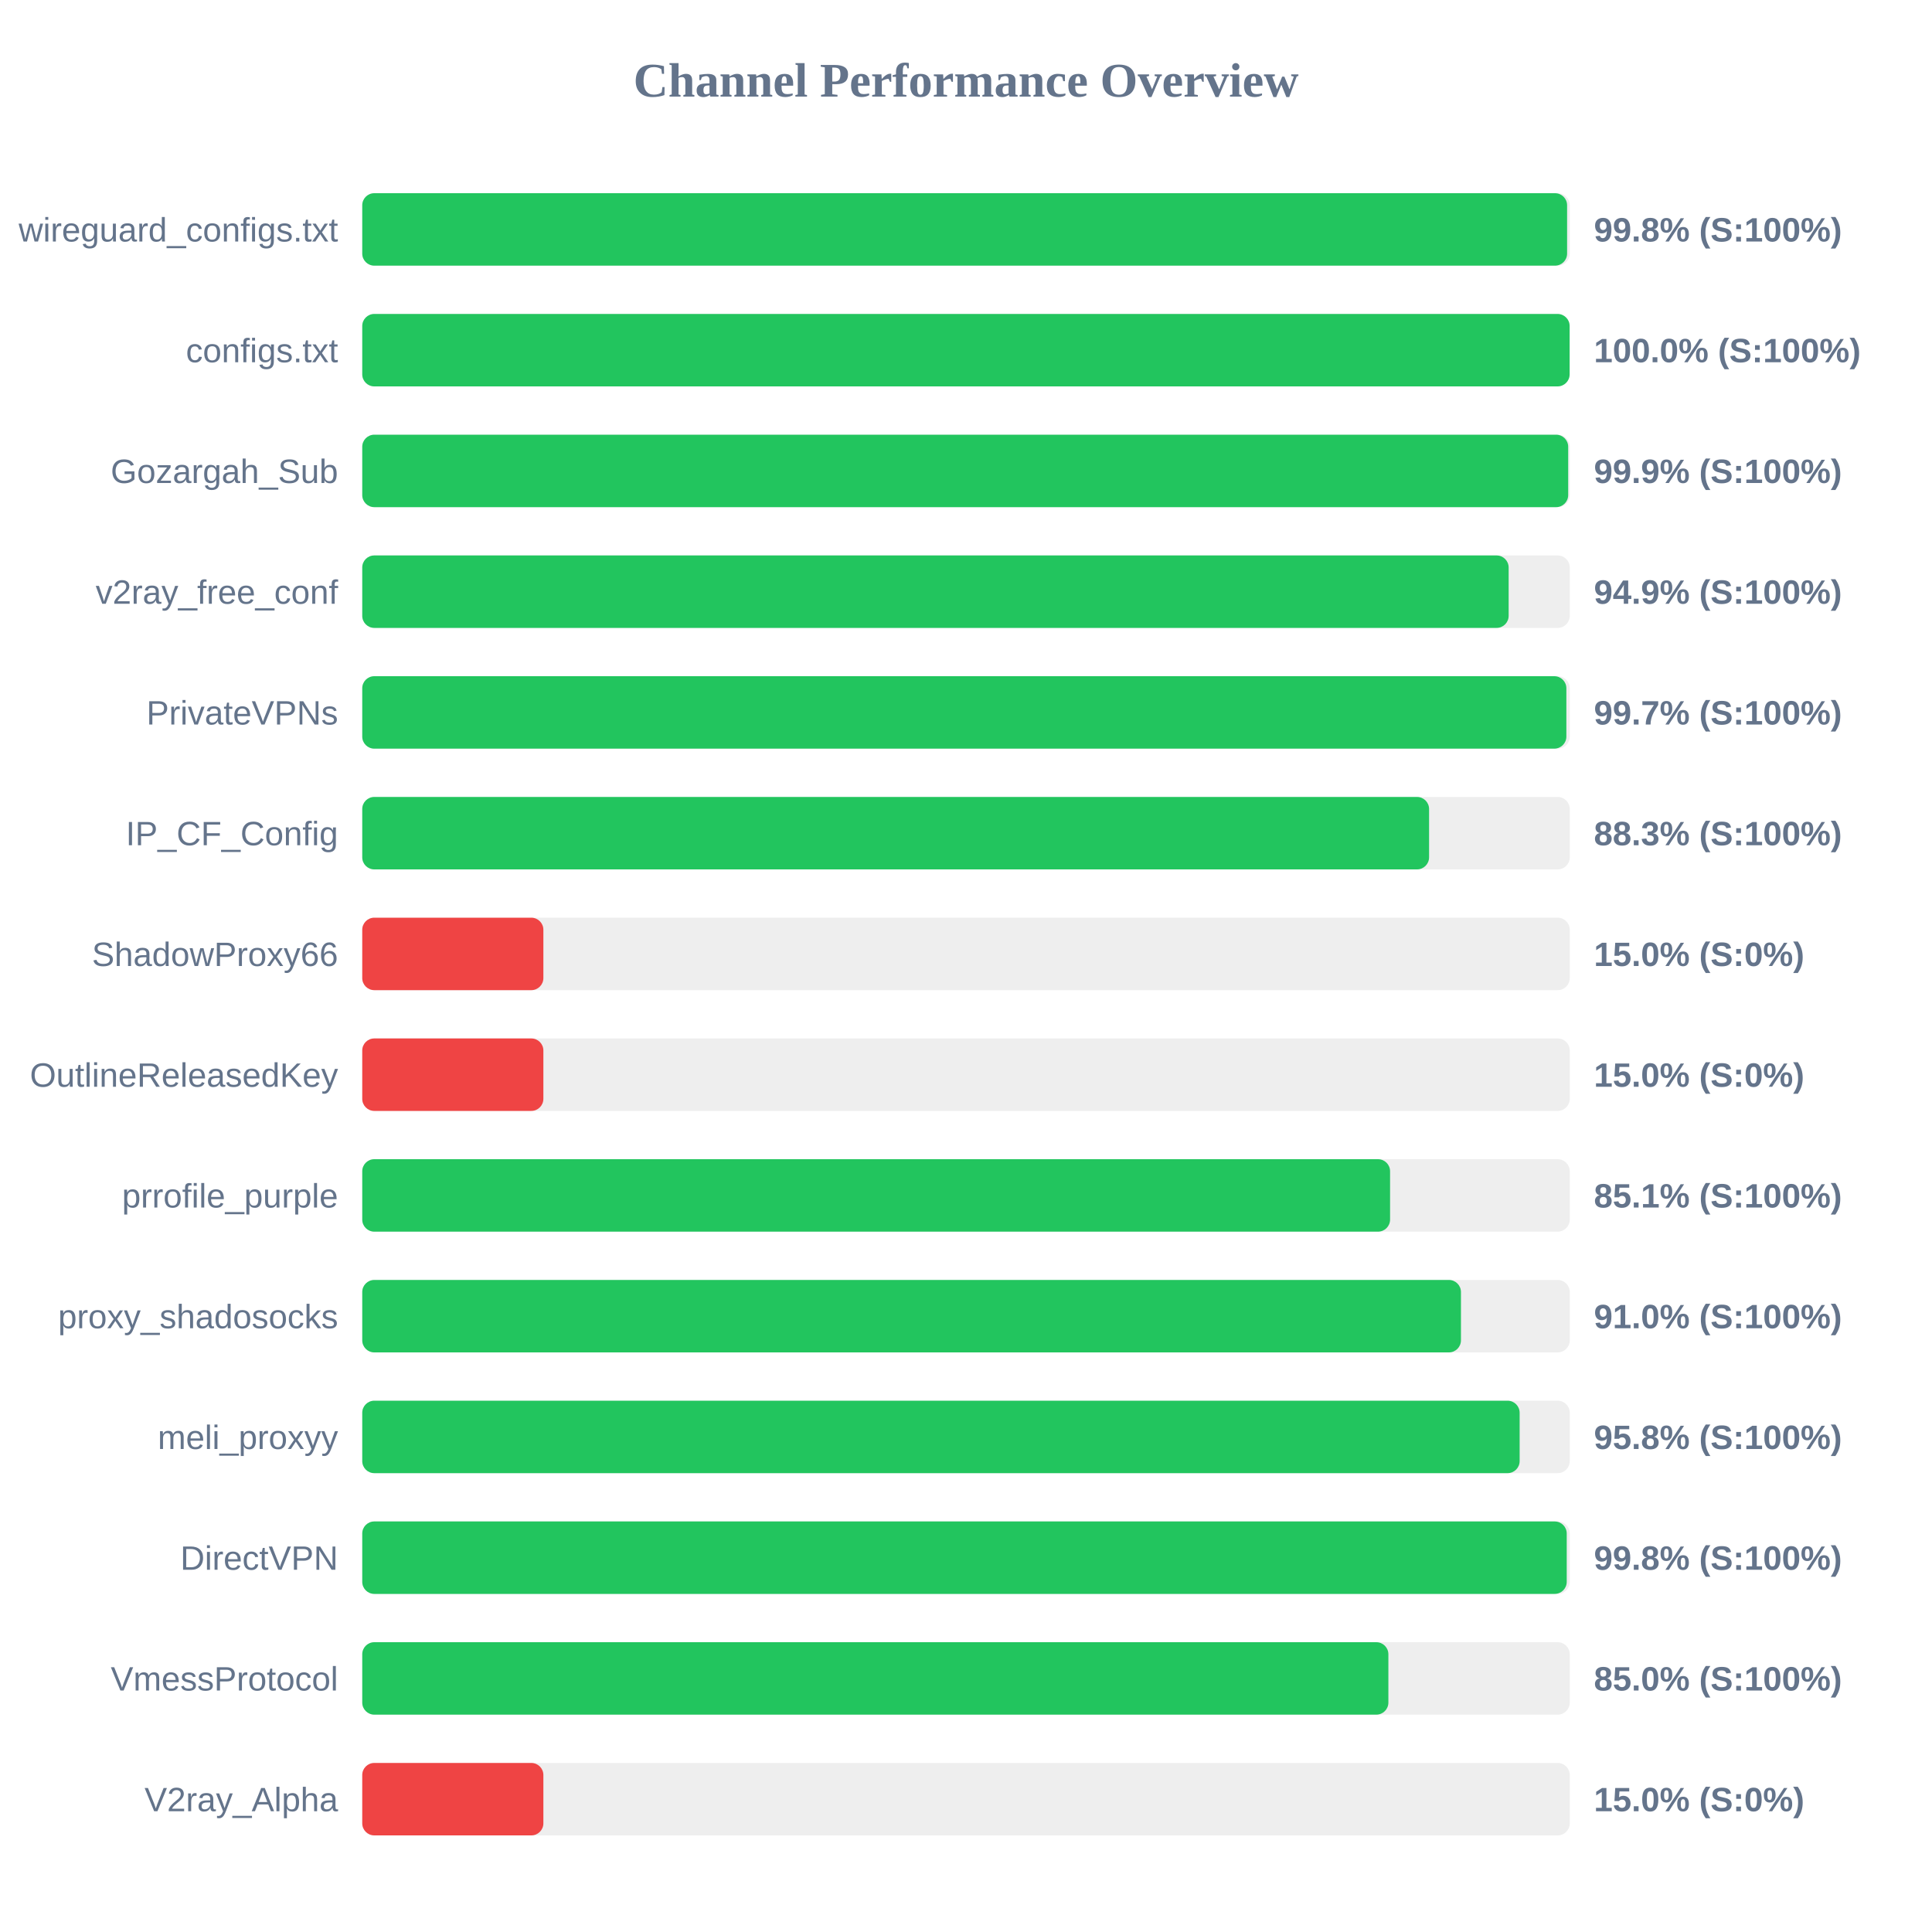
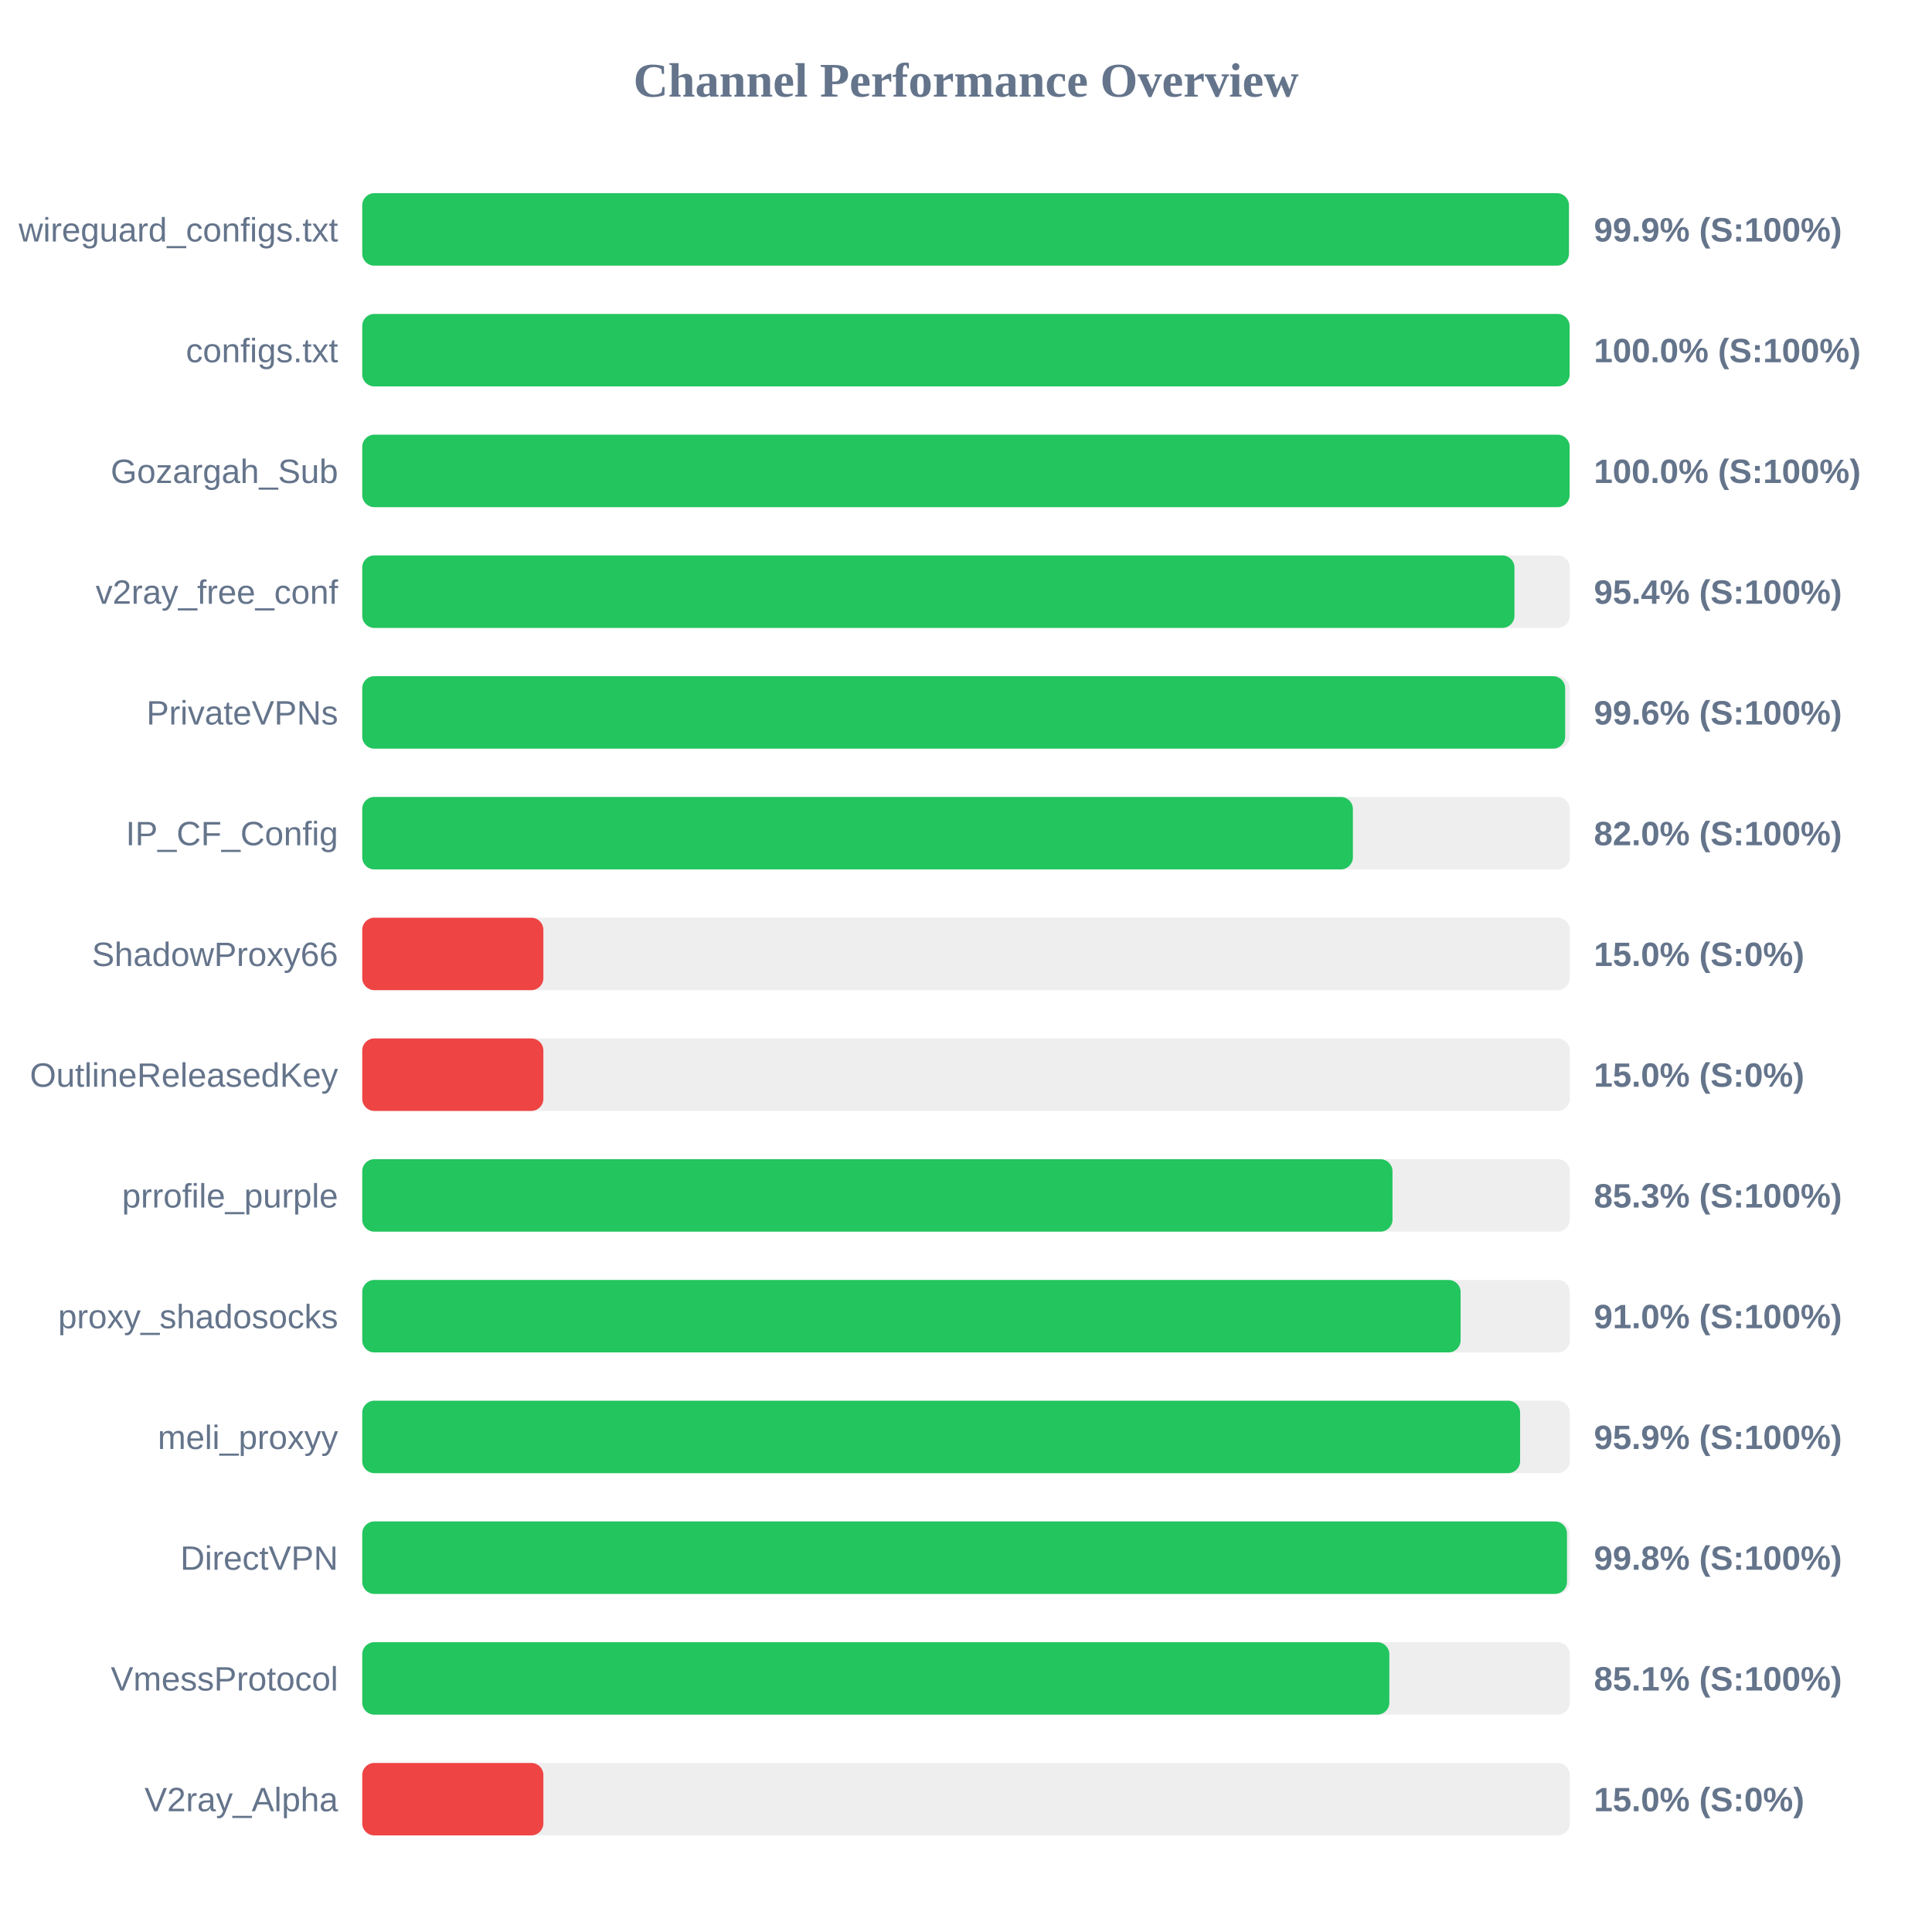
<svg xmlns="http://www.w3.org/2000/svg" width="800" height="800" version="1.1">
  <style>
        .row { font: 14px Arial; fill: #64748b; }
        .score { font: bold 14px Arial; fill: #64748b; }
    </style>
  <text x="400" y="40" text-anchor="middle" font-size="20px" font-weight="bold" fill="#64748b">Channel Performance Overview</text>
  <rect x="150" y="80" width="500" height="30" fill="#eee" rx="5" />
-   <rect x="150" y="80" width="498.9" height="30" fill="#22c55e" rx="5" />
+   <rect x="150" y="80" width="499.65" height="30" fill="#22c55e" rx="5" />
  <text x="140" y="100" text-anchor="end" class="row">wireguard_configs.txt</text>
-   <text x="660" y="100" text-anchor="start" class="score">99.8% (S:100%)</text>
+   <text x="660" y="100" text-anchor="start" class="score">99.9% (S:100%)</text>
  <rect x="150" y="130" width="500" height="30" fill="#eee" rx="5" />
  <rect x="150" y="130" width="499.95" height="30" fill="#22c55e" rx="5" />
  <text x="140" y="150" text-anchor="end" class="row">configs.txt</text>
  <text x="660" y="150" text-anchor="start" class="score">100.0% (S:100%)</text>
  <rect x="150" y="180" width="500" height="30" fill="#eee" rx="5" />
-   <rect x="150" y="180" width="499.35" height="30" fill="#22c55e" rx="5" />
+   <rect x="150" y="180" width="499.95" height="30" fill="#22c55e" rx="5" />
  <text x="140" y="200" text-anchor="end" class="row">Gozargah_Sub</text>
-   <text x="660" y="200" text-anchor="start" class="score">99.9% (S:100%)</text>
+   <text x="660" y="200" text-anchor="start" class="score">100.0% (S:100%)</text>
  <rect x="150" y="230" width="500" height="30" fill="#eee" rx="5" />
-   <rect x="150" y="230" width="474.7" height="30" fill="#22c55e" rx="5" />
+   <rect x="150" y="230" width="477.1" height="30" fill="#22c55e" rx="5" />
  <text x="140" y="250" text-anchor="end" class="row">v2ray_free_conf</text>
-   <text x="660" y="250" text-anchor="start" class="score">94.9% (S:100%)</text>
+   <text x="660" y="250" text-anchor="start" class="score">95.4% (S:100%)</text>
  <rect x="150" y="280" width="500" height="30" fill="#eee" rx="5" />
-   <rect x="150" y="280" width="498.6" height="30" fill="#22c55e" rx="5" />
+   <rect x="150" y="280" width="498.1" height="30" fill="#22c55e" rx="5" />
  <text x="140" y="300" text-anchor="end" class="row">PrivateVPNs</text>
-   <text x="660" y="300" text-anchor="start" class="score">99.7% (S:100%)</text>
+   <text x="660" y="300" text-anchor="start" class="score">99.6% (S:100%)</text>
  <rect x="150" y="330" width="500" height="30" fill="#eee" rx="5" />
-   <rect x="150" y="330" width="441.75" height="30" fill="#22c55e" rx="5" />
+   <rect x="150" y="330" width="410.2" height="30" fill="#22c55e" rx="5" />
  <text x="140" y="350" text-anchor="end" class="row">IP_CF_Config</text>
-   <text x="660" y="350" text-anchor="start" class="score">88.3% (S:100%)</text>
+   <text x="660" y="350" text-anchor="start" class="score">82.0% (S:100%)</text>
  <rect x="150" y="380" width="500" height="30" fill="#eee" rx="5" />
  <rect x="150" y="380" width="75.0" height="30" fill="#ef4444" rx="5" />
  <text x="140" y="400" text-anchor="end" class="row">ShadowProxy66</text>
  <text x="660" y="400" text-anchor="start" class="score">15.0% (S:0%)</text>
  <rect x="150" y="430" width="500" height="30" fill="#eee" rx="5" />
  <rect x="150" y="430" width="75.0" height="30" fill="#ef4444" rx="5" />
  <text x="140" y="450" text-anchor="end" class="row">OutlineReleasedKey</text>
  <text x="660" y="450" text-anchor="start" class="score">15.0% (S:0%)</text>
  <rect x="150" y="480" width="500" height="30" fill="#eee" rx="5" />
-   <rect x="150" y="480" width="425.6" height="30" fill="#22c55e" rx="5" />
+   <rect x="150" y="480" width="426.6" height="30" fill="#22c55e" rx="5" />
  <text x="140" y="500" text-anchor="end" class="row">prrofile_purple</text>
-   <text x="660" y="500" text-anchor="start" class="score">85.1% (S:100%)</text>
+   <text x="660" y="500" text-anchor="start" class="score">85.3% (S:100%)</text>
  <rect x="150" y="530" width="500" height="30" fill="#eee" rx="5" />
-   <rect x="150" y="530" width="454.95" height="30" fill="#22c55e" rx="5" />
+   <rect x="150" y="530" width="454.8" height="30" fill="#22c55e" rx="5" />
  <text x="140" y="550" text-anchor="end" class="row">proxy_shadosocks</text>
  <text x="660" y="550" text-anchor="start" class="score">91.0% (S:100%)</text>
  <rect x="150" y="580" width="500" height="30" fill="#eee" rx="5" />
-   <rect x="150" y="580" width="479.25" height="30" fill="#22c55e" rx="5" />
+   <rect x="150" y="580" width="479.45" height="30" fill="#22c55e" rx="5" />
  <text x="140" y="600" text-anchor="end" class="row">meli_proxyy</text>
-   <text x="660" y="600" text-anchor="start" class="score">95.8% (S:100%)</text>
+   <text x="660" y="600" text-anchor="start" class="score">95.9% (S:100%)</text>
  <rect x="150" y="630" width="500" height="30" fill="#eee" rx="5" />
-   <rect x="150" y="630" width="498.75" height="30" fill="#22c55e" rx="5" />
+   <rect x="150" y="630" width="498.85" height="30" fill="#22c55e" rx="5" />
  <text x="140" y="650" text-anchor="end" class="row">DirectVPN</text>
  <text x="660" y="650" text-anchor="start" class="score">99.8% (S:100%)</text>
  <rect x="150" y="680" width="500" height="30" fill="#eee" rx="5" />
-   <rect x="150" y="680" width="424.9" height="30" fill="#22c55e" rx="5" />
+   <rect x="150" y="680" width="425.3" height="30" fill="#22c55e" rx="5" />
  <text x="140" y="700" text-anchor="end" class="row">VmessProtocol</text>
-   <text x="660" y="700" text-anchor="start" class="score">85.0% (S:100%)</text>
+   <text x="660" y="700" text-anchor="start" class="score">85.1% (S:100%)</text>
  <rect x="150" y="730" width="500" height="30" fill="#eee" rx="5" />
  <rect x="150" y="730" width="75.0" height="30" fill="#ef4444" rx="5" />
  <text x="140" y="750" text-anchor="end" class="row">V2ray_Alpha</text>
  <text x="660" y="750" text-anchor="start" class="score">15.0% (S:0%)</text>
</svg>
